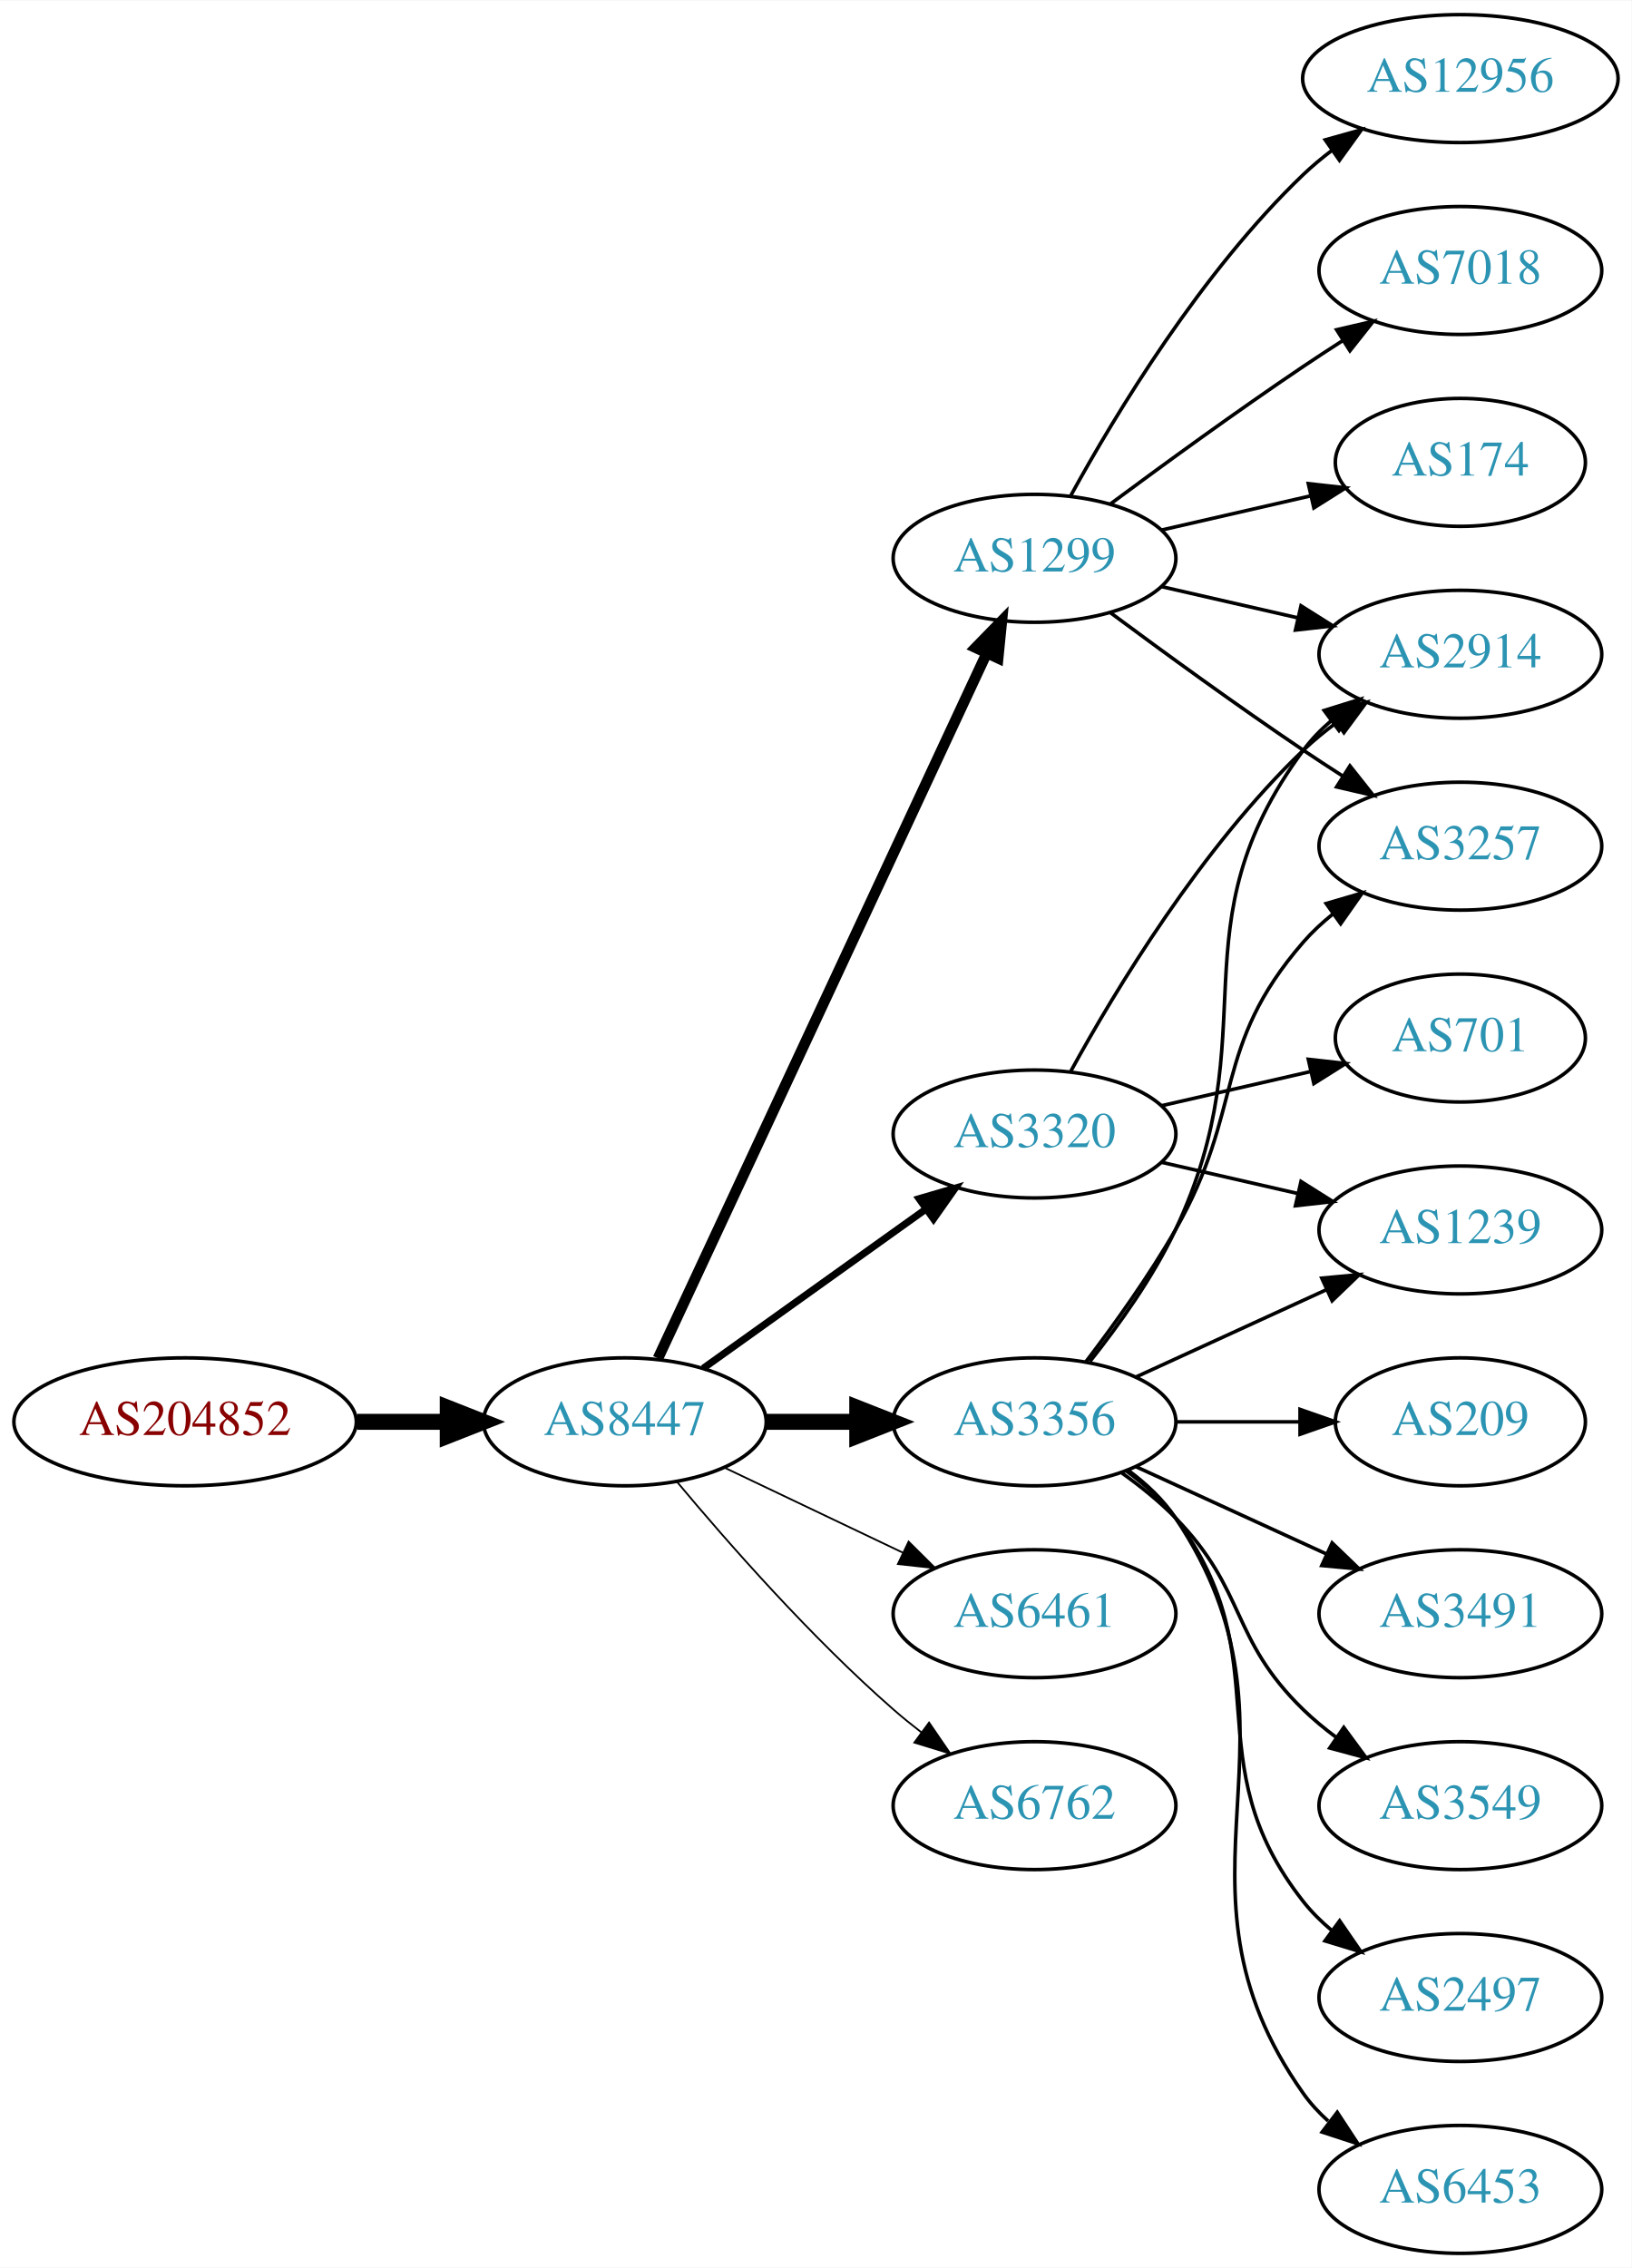
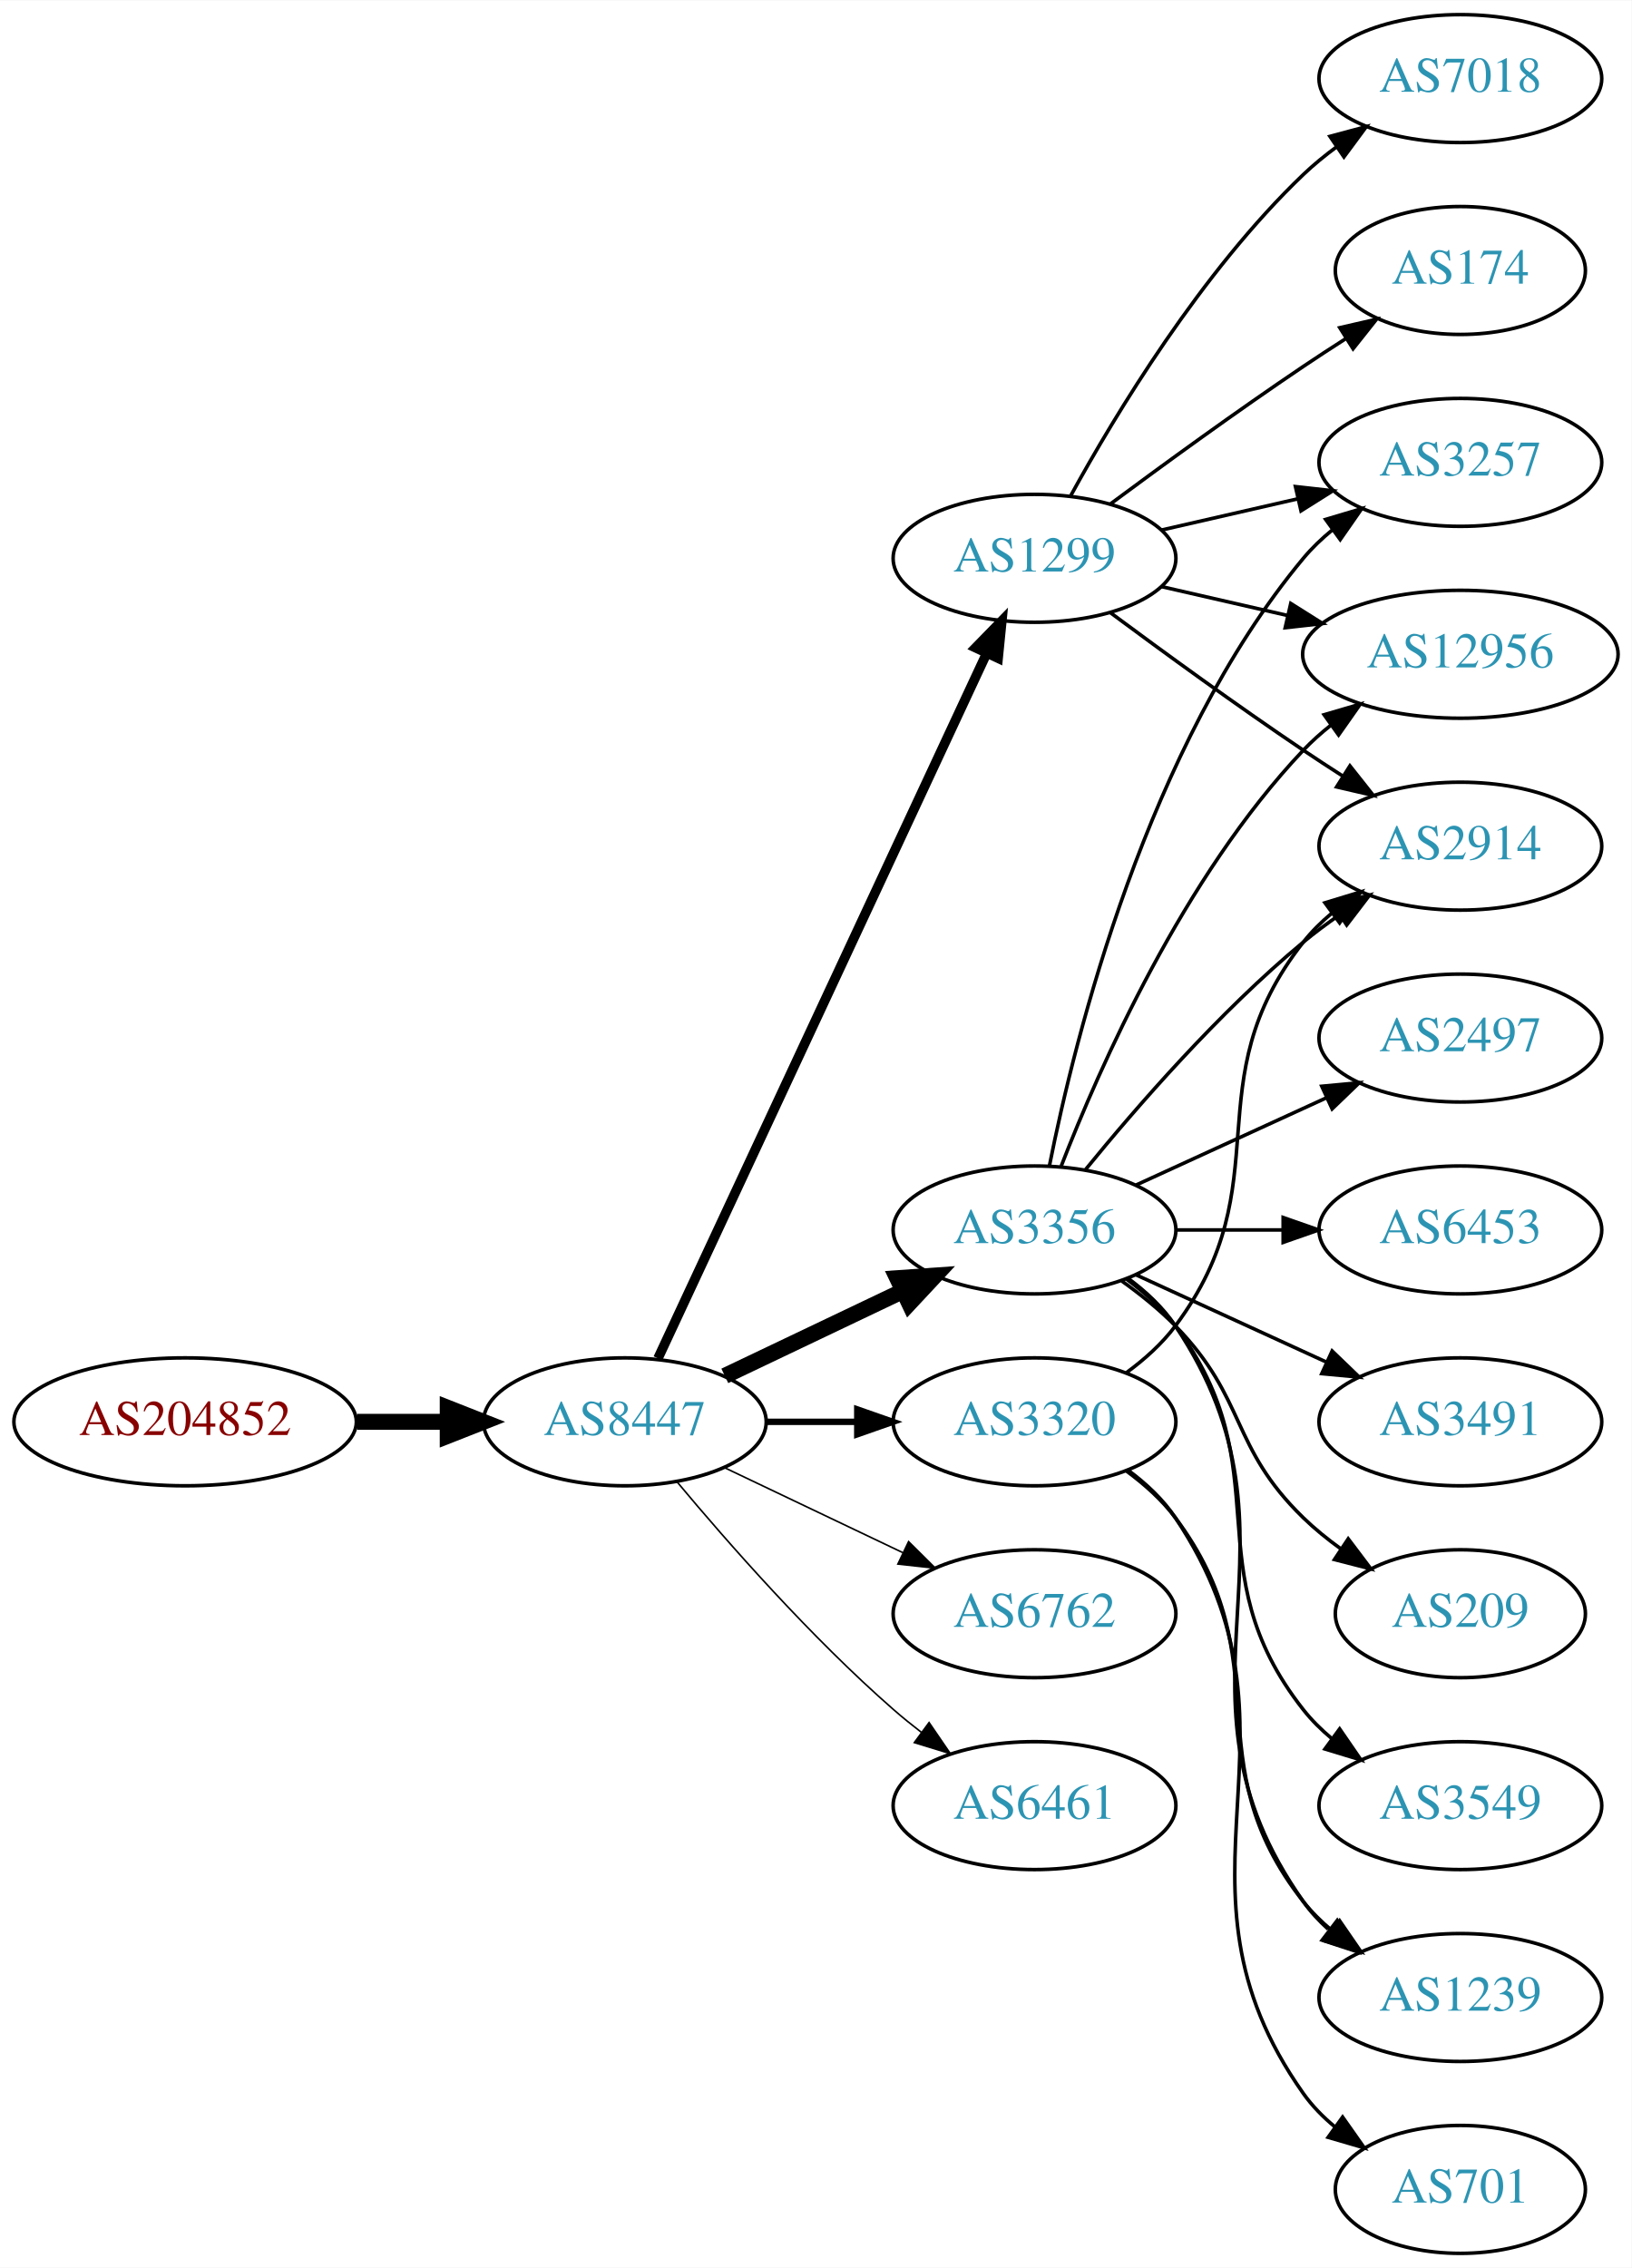
<svg xmlns="http://www.w3.org/2000/svg" xmlns:xlink="http://www.w3.org/1999/xlink" width="459pt" height="638pt" viewBox="0.00 0.00 459.17 638.00">
  <g id="graph0" class="graph" transform="scale(1 1) rotate(0) translate(4 634)">
    <polygon fill="white" stroke="none" points="-4,4 -4,-634 455.17,-634 455.17,4 -4,4" />
    <g id="node1" class="node">
      <g id="a_node1">
        <a xlink:href="/asn/204852" xlink:title="AS204852 ~ NV-AT [AT]">
          <ellipse fill="#ffffff" stroke="black" cx="48.096" cy="-234" rx="48.192" ry="18" />
          <text text-anchor="middle" x="48.096" y="-230.3" font-family="Times,serif" font-size="14.00" fill="#880000">AS204852</text>
        </a>
      </g>
    </g>
    <g id="node2" class="node">
      <g id="a_node2">
        <a xlink:href="/asn/8447" xlink:title="AS8447 ~ A1 Telekom Austria AG [AT]">
          <ellipse fill="#ffffff" stroke="black" cx="171.838" cy="-234" rx="39.794" ry="18" />
          <text text-anchor="middle" x="171.838" y="-230.3" font-family="Times,serif" font-size="14.00" fill="#2c94b3">AS8447</text>
        </a>
      </g>
    </g>
    <g id="edge1" class="edge">
      <path fill="none" stroke="black" stroke-width="4.5" d="M96.513,-234C104.867,-234 113.577,-234 121.969,-234" />
      <polygon fill="black" stroke="black" stroke-width="4.5" points="122.004,-237.938 132.004,-234 122.004,-230.063 122.004,-237.938" />
    </g>
    <g id="node3" class="node">
      <g id="a_node3">
-         <a xlink:href="/asn/3320" xlink:title="AS3320 ~ DTAG [DE]">
-           <ellipse fill="#ffffff" stroke="black" cx="287.131" cy="-315" rx="39.794" ry="18" />
-           <text text-anchor="middle" x="287.131" y="-311.3" font-family="Times,serif" font-size="14.00" fill="#2c94b3">AS3320</text>
+         <a xlink:href="/asn/1299" xlink:title="AS1299 ~ Telia Carrier [EU]">
+           <ellipse fill="#ffffff" stroke="black" cx="287.131" cy="-477" rx="39.794" ry="18" />
+           <text text-anchor="middle" x="287.131" y="-473.3" font-family="Times,serif" font-size="14.00" fill="#2c94b3">AS1299</text>
        </a>
      </g>
    </g>
    <g id="edge2" class="edge">
-       <path fill="none" stroke="black" stroke-width="2" d="M193.882,-249.046C211.497,-261.639 236.835,-279.755 256.501,-293.816" />
-       <polygon fill="black" stroke="black" stroke-width="2" points="254.645,-296.791 264.815,-299.76 258.716,-291.097 254.645,-296.791" />
+       <path fill="none" stroke="black" stroke-width="2.7" d="M181.169,-251.868C200.858,-294.101 250.358,-400.272 273.649,-450.227" />
+       <polygon fill="black" stroke="black" stroke-width="2.7" points="270.543,-451.849 277.941,-459.433 276.887,-448.891 270.543,-451.849" />
    </g>
    <g id="node4" class="node">
      <g id="a_node4">
        <a xlink:href="/asn/3356" xlink:title="AS3356 ~ Level 3 Parent, LLC [US]">
-           <ellipse fill="#ffffff" stroke="black" cx="287.131" cy="-234" rx="39.794" ry="18" />
-           <text text-anchor="middle" x="287.131" y="-230.3" font-family="Times,serif" font-size="14.00" fill="#2c94b3">AS3356</text>
+           <ellipse fill="#ffffff" stroke="black" cx="287.131" cy="-288" rx="39.794" ry="18" />
+           <text text-anchor="middle" x="287.131" y="-284.3" font-family="Times,serif" font-size="14.00" fill="#2c94b3">AS3356</text>
        </a>
      </g>
    </g>
    <g id="edge3" class="edge">
-       <path fill="none" stroke="black" stroke-width="4.5" d="M211.51,-234C219.713,-234 228.477,-234 237.009,-234" />
-       <polygon fill="black" stroke="black" stroke-width="4.5" points="237.248,-237.938 247.248,-234 237.248,-230.063 237.248,-237.938" />
+       <path fill="none" stroke="black" stroke-width="4.5" d="M199.974,-246.934C214.968,-254.081 233.789,-263.052 250.013,-270.785" />
+       <polygon fill="black" stroke="black" stroke-width="4.5" points="248.495,-274.423 259.216,-275.171 251.883,-267.314 248.495,-274.423" />
    </g>
    <g id="node5" class="node">
      <g id="a_node5">
-         <a xlink:href="/asn/1299" xlink:title="AS1299 ~ Telia Carrier [EU]">
-           <ellipse fill="#ffffff" stroke="black" cx="287.131" cy="-477" rx="39.794" ry="18" />
-           <text text-anchor="middle" x="287.131" y="-473.3" font-family="Times,serif" font-size="14.00" fill="#2c94b3">AS1299</text>
+         <a xlink:href="/asn/6762" xlink:title="AS6762 ~ TELECOM ITALIA SPARKLE S.p.A. [IT]">
+           <ellipse fill="#ffffff" stroke="black" cx="287.131" cy="-180" rx="39.794" ry="18" />
+           <text text-anchor="middle" x="287.131" y="-176.3" font-family="Times,serif" font-size="14.00" fill="#2c94b3">AS6762</text>
        </a>
      </g>
    </g>
    <g id="edge4" class="edge">
-       <path fill="none" stroke="black" stroke-width="3" d="M181.169,-251.868C200.858,-294.101 250.358,-400.272 273.649,-450.227" />
-       <polygon fill="black" stroke="black" stroke-width="3" points="270.543,-451.849 277.941,-459.433 276.887,-448.891 270.543,-451.849" />
+       <path fill="none" stroke="black" stroke-width="0.45" d="M199.974,-221.066C214.968,-213.919 233.789,-204.948 250.013,-197.215" />
+       <polygon fill="black" stroke="black" stroke-width="0.45" points="251.695,-200.291 259.216,-192.829 248.683,-193.972 251.695,-200.291" />
    </g>
    <g id="node6" class="node">
      <g id="a_node6">
-         <a xlink:href="/asn/6461" xlink:title="AS6461 ~ Zayo Bandwidth [US]">
-           <ellipse fill="#ffffff" stroke="black" cx="287.131" cy="-180" rx="39.794" ry="18" />
-           <text text-anchor="middle" x="287.131" y="-176.3" font-family="Times,serif" font-size="14.00" fill="#2c94b3">AS6461</text>
+         <a xlink:href="/asn/3320" xlink:title="AS3320 ~ DTAG [DE]">
+           <ellipse fill="#ffffff" stroke="black" cx="287.131" cy="-234" rx="39.794" ry="18" />
+           <text text-anchor="middle" x="287.131" y="-230.3" font-family="Times,serif" font-size="14.00" fill="#2c94b3">AS3320</text>
        </a>
      </g>
    </g>
    <g id="edge5" class="edge">
-       <path fill="none" stroke="black" stroke-width="0.5" d="M199.974,-221.066C214.968,-213.919 233.789,-204.948 250.013,-197.215" />
-       <polygon fill="black" stroke="black" stroke-width="0.5" points="251.695,-200.291 259.216,-192.829 248.683,-193.972 251.695,-200.291" />
+       <path fill="none" stroke="black" stroke-width="1.8" d="M211.51,-234C219.713,-234 228.477,-234 237.009,-234" />
+       <polygon fill="black" stroke="black" stroke-width="1.8" points="237.248,-237.5 247.248,-234 237.248,-230.5 237.248,-237.5" />
    </g>
    <g id="node7" class="node">
      <g id="a_node7">
-         <a xlink:href="/asn/6762" xlink:title="AS6762 ~ TELECOM ITALIA SPARKLE S.p.A. [IT]">
+         <a xlink:href="/asn/6461" xlink:title="AS6461 ~ Zayo Bandwidth [US]">
          <ellipse fill="#ffffff" stroke="black" cx="287.131" cy="-126" rx="39.794" ry="18" />
-           <text text-anchor="middle" x="287.131" y="-122.3" font-family="Times,serif" font-size="14.00" fill="#2c94b3">AS6762</text>
+           <text text-anchor="middle" x="287.131" y="-122.3" font-family="Times,serif" font-size="14.00" fill="#2c94b3">AS6461</text>
        </a>
      </g>
    </g>
    <g id="edge6" class="edge">
-       <path fill="none" stroke="black" stroke-width="0.5" d="M186.468,-217.183C200.751,-200.071 224.297,-173.255 247.484,-153 249.95,-150.846 252.589,-148.706 255.286,-146.628" />
-       <polygon fill="black" stroke="black" stroke-width="0.5" points="257.459,-149.375 263.44,-140.63 253.311,-143.736 257.459,-149.375" />
+       <path fill="none" stroke="black" stroke-width="0.45" d="M186.468,-217.183C200.751,-200.071 224.297,-173.255 247.484,-153 249.95,-150.846 252.589,-148.706 255.286,-146.628" />
+       <polygon fill="black" stroke="black" stroke-width="0.45" points="257.459,-149.375 263.44,-140.63 253.311,-143.736 257.459,-149.375" />
+     </g>
+     <g id="node8" class="node">
+       <g id="a_node8">
+         <a xlink:href="/asn/2914" xlink:title="AS2914 ~ NTT America, Inc. [US]">
+           <ellipse fill="#ffffff" stroke="black" cx="406.973" cy="-396" rx="39.794" ry="18" />
+           <text text-anchor="middle" x="406.973" y="-392.3" font-family="Times,serif" font-size="14.00" fill="#2c94b3">AS2914</text>
+         </a>
+       </g>
+     </g>
+     <g id="edge7" class="edge">
+       <path fill="none" stroke="black" d="M308.461,-461.723C323.324,-450.696 344.068,-435.593 362.777,-423 366.326,-420.611 370.077,-418.161 373.825,-415.758" />
+       <polygon fill="black" stroke="black" points="375.893,-418.591 382.474,-410.288 372.151,-412.675 375.893,-418.591" />
+     </g>
+     <g id="node9" class="node">
+       <g id="a_node9">
+         <a xlink:href="/asn/7018" xlink:title="AS7018 ~ AT&amp;T Services, Inc. [US]">
+           <ellipse fill="#ffffff" stroke="black" cx="406.973" cy="-612" rx="39.794" ry="18" />
+           <text text-anchor="middle" x="406.973" y="-608.3" font-family="Times,serif" font-size="14.00" fill="#2c94b3">AS7018</text>
+         </a>
+       </g>
+     </g>
+     <g id="edge8" class="edge">
+       <path fill="none" stroke="black" d="M297.372,-494.713C309.918,-517.561 334.095,-557.611 362.777,-585 365.646,-587.739 368.834,-590.347 372.144,-592.785" />
+       <polygon fill="black" stroke="black" points="370.267,-595.742 380.503,-598.477 374.207,-589.956 370.267,-595.742" />
    </g>
    <g id="node10" class="node">
      <g id="a_node10">
-         <a xlink:href="/asn/2914" xlink:title="AS2914 ~ NTT America, Inc. [US]">
-           <ellipse fill="#ffffff" stroke="black" cx="406.973" cy="-450" rx="39.794" ry="18" />
-           <text text-anchor="middle" x="406.973" y="-446.3" font-family="Times,serif" font-size="14.00" fill="#2c94b3">AS2914</text>
-         </a>
-       </g>
-     </g>
-     <g id="edge22" class="edge">
-       <path fill="none" stroke="black" d="M297.372,-332.713C309.918,-355.561 334.095,-395.611 362.777,-423 365.646,-425.739 368.834,-428.347 372.144,-430.785" />
-       <polygon fill="black" stroke="black" points="370.267,-433.742 380.503,-436.477 374.207,-427.956 370.267,-433.742" />
+         <a xlink:href="/asn/3257" xlink:title="AS3257 ~ GTT [DE]">
+           <ellipse fill="#ffffff" stroke="black" cx="406.973" cy="-504" rx="39.794" ry="18" />
+           <text text-anchor="middle" x="406.973" y="-500.3" font-family="Times,serif" font-size="14.00" fill="#2c94b3">AS3257</text>
+         </a>
+       </g>
+     </g>
+     <g id="edge9" class="edge">
+       <path fill="none" stroke="black" d="M322.85,-484.955C334.85,-487.704 348.471,-490.825 361.164,-493.733" />
+       <polygon fill="black" stroke="black" points="360.566,-497.187 371.095,-496.009 362.129,-490.364 360.566,-497.187" />
+     </g>
+     <g id="node11" class="node">
+       <g id="a_node11">
+         <a xlink:href="/asn/12956" xlink:title="AS12956 ~ TELXIUS [ES]">
+           <ellipse fill="#ffffff" stroke="black" cx="406.973" cy="-450" rx="44.393" ry="18" />
+           <text text-anchor="middle" x="406.973" y="-446.3" font-family="Times,serif" font-size="14.00" fill="#2c94b3">AS12956</text>
+         </a>
+       </g>
+     </g>
+     <g id="edge10" class="edge">
+       <path fill="none" stroke="black" d="M322.85,-469.045C333.989,-466.493 346.524,-463.621 358.417,-460.896" />
+       <polygon fill="black" stroke="black" points="359.246,-464.297 368.211,-458.652 357.682,-457.474 359.246,-464.297" />
+     </g>
+     <g id="node12" class="node">
+       <g id="a_node12">
+         <a xlink:href="/asn/174" xlink:title="AS174 ~ Cogent Communications [US]">
+           <ellipse fill="#ffffff" stroke="black" cx="406.973" cy="-558" rx="35.194" ry="18" />
+           <text text-anchor="middle" x="406.973" y="-554.3" font-family="Times,serif" font-size="14.00" fill="#2c94b3">AS174</text>
+         </a>
+       </g>
+     </g>
+     <g id="edge11" class="edge">
+       <path fill="none" stroke="black" d="M308.461,-492.277C323.324,-503.304 344.068,-518.407 362.777,-531 366.595,-533.569 370.645,-536.21 374.675,-538.786" />
+       <polygon fill="black" stroke="black" points="373.044,-541.895 383.369,-544.271 376.779,-535.975 373.044,-541.895" />
+     </g>
+     <g id="edge16" class="edge">
+       <path fill="none" stroke="black" d="M301.55,-305.065C315.665,-322.375 339.079,-349.345 362.777,-369 365.994,-371.668 369.494,-374.27 373.065,-376.741" />
+       <polygon fill="black" stroke="black" points="371.143,-379.666 381.421,-382.236 374.988,-373.817 371.143,-379.666" />
+     </g>
+     <g id="edge13" class="edge">
+       <path fill="none" stroke="black" d="M291.33,-306.073C298.493,-342.141 318.767,-424.125 362.777,-477 365.182,-479.889 367.979,-482.563 370.971,-485.013" />
+       <polygon fill="black" stroke="black" points="369.059,-487.95 379.214,-490.973 373.161,-482.277 369.059,-487.95" />
+     </g>
+     <g id="edge12" class="edge">
+       <path fill="none" stroke="black" d="M294.654,-305.994C305.404,-333.728 329.062,-387.429 362.777,-423 365.162,-425.515 367.828,-427.893 370.634,-430.117" />
+       <polygon fill="black" stroke="black" points="368.628,-432.985 378.796,-435.961 372.703,-427.293 368.628,-432.985" />
+     </g>
+     <g id="node13" class="node">
+       <g id="a_node13">
+         <a xlink:href="/asn/2497" xlink:title="AS2497 ~ Internet Initiative Japan Inc. [JP]">
+           <ellipse fill="#ffffff" stroke="black" cx="406.973" cy="-342" rx="39.794" ry="18" />
+           <text text-anchor="middle" x="406.973" y="-338.3" font-family="Times,serif" font-size="14.00" fill="#2c94b3">AS2497</text>
+         </a>
+       </g>
+     </g>
+     <g id="edge14" class="edge">
+       <path fill="none" stroke="black" d="M315.76,-300.661C331.717,-307.973 351.987,-317.261 369.27,-325.181" />
+       <polygon fill="black" stroke="black" points="367.969,-328.435 378.518,-329.419 370.885,-322.071 367.969,-328.435" />
+     </g>
+     <g id="node14" class="node">
+       <g id="a_node14">
+         <a xlink:href="/asn/6453" xlink:title="AS6453 ~ TATA COMMUNICATIONS (AMERICA) INC [US]">
+           <ellipse fill="#ffffff" stroke="black" cx="406.973" cy="-288" rx="39.794" ry="18" />
+           <text text-anchor="middle" x="406.973" y="-284.3" font-family="Times,serif" font-size="14.00" fill="#2c94b3">AS6453</text>
+         </a>
+       </g>
+     </g>
+     <g id="edge15" class="edge">
+       <path fill="none" stroke="black" d="M327.044,-288C336.597,-288 346.947,-288 356.909,-288" />
+       <polygon fill="black" stroke="black" points="357.102,-291.5 367.102,-288 357.102,-284.5 357.102,-291.5" />
    </g>
    <g id="node15" class="node">
      <g id="a_node15">
+         <a xlink:href="/asn/3491" xlink:title="AS3491 ~ PCCW Global, Inc. [US]">
+           <ellipse fill="#ffffff" stroke="black" cx="406.973" cy="-234" rx="39.794" ry="18" />
+           <text text-anchor="middle" x="406.973" y="-230.3" font-family="Times,serif" font-size="14.00" fill="#2c94b3">AS3491</text>
+         </a>
+       </g>
+     </g>
+     <g id="edge17" class="edge">
+       <path fill="none" stroke="black" d="M315.76,-275.339C331.717,-268.027 351.987,-258.739 369.27,-250.819" />
+       <polygon fill="black" stroke="black" points="370.885,-253.929 378.518,-246.581 367.969,-247.565 370.885,-253.929" />
+     </g>
+     <g id="node16" class="node">
+       <g id="a_node16">
+         <a xlink:href="/asn/209" xlink:title="AS209 ~ CenturyLink Communications, LLC [US]">
+           <ellipse fill="#ffffff" stroke="black" cx="406.973" cy="-180" rx="35.194" ry="18" />
+           <text text-anchor="middle" x="406.973" y="-176.3" font-family="Times,serif" font-size="14.00" fill="#2c94b3">AS209</text>
+         </a>
+       </g>
+     </g>
+     <g id="edge18" class="edge">
+       <path fill="none" stroke="black" d="M311.725,-273.611C316.981,-269.852 322.313,-265.563 326.777,-261 346.95,-240.383 342.084,-227.094 362.777,-207 366.005,-203.866 369.656,-200.911 373.434,-198.188" />
+       <polygon fill="black" stroke="black" points="375.413,-201.075 381.794,-192.617 371.532,-195.25 375.413,-201.075" />
+     </g>
+     <g id="node17" class="node">
+       <g id="a_node17">
+         <a xlink:href="/asn/3549" xlink:title="AS3549 ~ Level 3 Parent, LLC [US]">
+           <ellipse fill="#ffffff" stroke="black" cx="406.973" cy="-126" rx="39.794" ry="18" />
+           <text text-anchor="middle" x="406.973" y="-122.3" font-family="Times,serif" font-size="14.00" fill="#2c94b3">AS3549</text>
+         </a>
+       </g>
+     </g>
+     <g id="edge19" class="edge">
+       <path fill="none" stroke="black" d="M313.062,-274.118C318.138,-270.389 323.056,-265.984 326.777,-261 357.049,-220.458 331.479,-192.754 362.777,-153 365.102,-150.047 367.846,-147.33 370.805,-144.853" />
+       <polygon fill="black" stroke="black" points="372.998,-147.585 379.002,-138.855 368.865,-141.936 372.998,-147.585" />
+     </g>
+     <g id="node18" class="node">
+       <g id="a_node18">
        <a xlink:href="/asn/1239" xlink:title="AS1239 ~ Sprint [US]">
-           <ellipse fill="#ffffff" stroke="black" cx="406.973" cy="-288" rx="39.794" ry="18" />
-           <text text-anchor="middle" x="406.973" y="-284.3" font-family="Times,serif" font-size="14.00" fill="#2c94b3">AS1239</text>
-         </a>
-       </g>
-     </g>
-     <g id="edge21" class="edge">
-       <path fill="none" stroke="black" d="M322.85,-307.045C334.85,-304.296 348.471,-301.175 361.164,-298.267" />
-       <polygon fill="black" stroke="black" points="362.129,-301.636 371.095,-295.991 360.566,-294.813 362.129,-301.636" />
+           <ellipse fill="#ffffff" stroke="black" cx="406.973" cy="-72" rx="39.794" ry="18" />
+           <text text-anchor="middle" x="406.973" y="-68.3" font-family="Times,serif" font-size="14.00" fill="#2c94b3">AS1239</text>
+         </a>
+       </g>
+     </g>
+     <g id="edge20" class="edge">
+       <path fill="none" stroke="black" d="M313.45,-274.393C318.506,-270.649 323.318,-266.169 326.777,-261 367.802,-199.706 320.198,-159.225 362.777,-99 364.769,-96.184 367.156,-93.599 369.772,-91.24" />
+       <polygon fill="black" stroke="black" points="372.324,-93.694 378.14,-84.838 368.071,-88.135 372.324,-93.694" />
+     </g>
+     <g id="edge23" class="edge">
+       <path fill="none" stroke="black" d="M313.062,-247.882C318.138,-251.611 323.056,-256.016 326.777,-261 357.049,-301.542 331.479,-329.246 362.777,-369 365.102,-371.953 367.846,-374.67 370.805,-377.147" />
+       <polygon fill="black" stroke="black" points="368.865,-380.064 379.002,-383.145 372.998,-374.415 368.865,-380.064" />
+     </g>
+     <g id="edge22" class="edge">
+       <path fill="none" stroke="black" d="M313.062,-220.118C318.138,-216.389 323.056,-211.984 326.777,-207 357.049,-166.458 331.479,-138.754 362.777,-99 365.102,-96.047 367.846,-93.33 370.805,-90.853" />
+       <polygon fill="black" stroke="black" points="372.998,-93.585 379.002,-84.855 368.865,-87.936 372.998,-93.585" />
    </g>
    <g id="node19" class="node">
      <g id="a_node19">
        <a xlink:href="/asn/701" xlink:title="AS701 ~ UUNET [US]">
-           <ellipse fill="#ffffff" stroke="black" cx="406.973" cy="-342" rx="35.194" ry="18" />
-           <text text-anchor="middle" x="406.973" y="-338.3" font-family="Times,serif" font-size="14.00" fill="#2c94b3">AS701</text>
-         </a>
-       </g>
-     </g>
-     <g id="edge20" class="edge">
-       <path fill="none" stroke="black" d="M322.85,-322.955C335.943,-325.955 350.965,-329.396 364.606,-332.522" />
-       <polygon fill="black" stroke="black" points="364.184,-336.016 374.713,-334.838 365.747,-329.193 364.184,-336.016" />
-     </g>
-     <g id="node8" class="node">
-       <g id="a_node8">
-         <a xlink:href="/asn/3257" xlink:title="AS3257 ~ GTT [DE]">
-           <ellipse fill="#ffffff" stroke="black" cx="406.973" cy="-396" rx="39.794" ry="18" />
-           <text text-anchor="middle" x="406.973" y="-392.3" font-family="Times,serif" font-size="14.00" fill="#2c94b3">AS3257</text>
-         </a>
-       </g>
-     </g>
-     <g id="edge7" class="edge">
-       <path fill="none" stroke="black" d="M301.592,-250.913C309.485,-261.27 319.335,-274.992 326.777,-288 346.342,-322.194 336.943,-339.258 362.777,-369 365.242,-371.838 368.079,-374.477 371.097,-376.906" />
-       <polygon fill="black" stroke="black" points="369.207,-379.858 379.375,-382.836 373.283,-374.167 369.207,-379.858" />
-     </g>
-     <g id="node9" class="node">
-       <g id="a_node9">
-         <a xlink:href="/asn/3491" xlink:title="AS3491 ~ PCCW Global, Inc. [US]">
-           <ellipse fill="#ffffff" stroke="black" cx="406.973" cy="-180" rx="39.794" ry="18" />
-           <text text-anchor="middle" x="406.973" y="-176.3" font-family="Times,serif" font-size="14.00" fill="#2c94b3">AS3491</text>
-         </a>
-       </g>
-     </g>
-     <g id="edge8" class="edge">
-       <path fill="none" stroke="black" d="M315.76,-221.339C331.717,-214.027 351.987,-204.739 369.27,-196.819" />
-       <polygon fill="black" stroke="black" points="370.885,-199.929 378.518,-192.581 367.969,-193.565 370.885,-199.929" />
-     </g>
-     <g id="edge9" class="edge">
-       <path fill="none" stroke="black" d="M302.731,-250.991C310.819,-261.155 320.48,-274.655 326.777,-288 353.277,-344.159 325.874,-373.059 362.777,-423 365.011,-426.023 367.694,-428.786 370.615,-431.293" />
-       <polygon fill="black" stroke="black" points="368.64,-434.186 378.758,-437.331 372.81,-428.563 368.64,-434.186" />
-     </g>
-     <g id="node11" class="node">
-       <g id="a_node11">
-         <a xlink:href="/asn/3549" xlink:title="AS3549 ~ Level 3 Parent, LLC [US]">
-           <ellipse fill="#ffffff" stroke="black" cx="406.973" cy="-126" rx="39.794" ry="18" />
-           <text text-anchor="middle" x="406.973" y="-122.3" font-family="Times,serif" font-size="14.00" fill="#2c94b3">AS3549</text>
-         </a>
-       </g>
-     </g>
-     <g id="edge10" class="edge">
-       <path fill="none" stroke="black" d="M311.725,-219.611C316.981,-215.852 322.313,-211.563 326.777,-207 346.95,-186.383 342.084,-173.094 362.777,-153 365.623,-150.237 368.796,-147.614 372.096,-145.166" />
-       <polygon fill="black" stroke="black" points="374.162,-147.994 380.444,-139.462 370.213,-142.214 374.162,-147.994" />
-     </g>
-     <g id="node12" class="node">
-       <g id="a_node12">
-         <a xlink:href="/asn/2497" xlink:title="AS2497 ~ Internet Initiative Japan Inc. [JP]">
-           <ellipse fill="#ffffff" stroke="black" cx="406.973" cy="-72" rx="39.794" ry="18" />
-           <text text-anchor="middle" x="406.973" y="-68.3" font-family="Times,serif" font-size="14.00" fill="#2c94b3">AS2497</text>
-         </a>
-       </g>
-     </g>
-     <g id="edge11" class="edge">
-       <path fill="none" stroke="black" d="M313.062,-220.118C318.138,-216.389 323.056,-211.984 326.777,-207 357.049,-166.458 331.479,-138.754 362.777,-99 365.102,-96.047 367.846,-93.33 370.805,-90.853" />
-       <polygon fill="black" stroke="black" points="372.998,-93.585 379.002,-84.855 368.865,-87.936 372.998,-93.585" />
-     </g>
-     <g id="node13" class="node">
-       <g id="a_node13">
-         <a xlink:href="/asn/6453" xlink:title="AS6453 ~ TATA COMMUNICATIONS (AMERICA) INC [US]">
-           <ellipse fill="#ffffff" stroke="black" cx="406.973" cy="-18" rx="39.794" ry="18" />
-           <text text-anchor="middle" x="406.973" y="-14.3" font-family="Times,serif" font-size="14.00" fill="#2c94b3">AS6453</text>
-         </a>
-       </g>
-     </g>
-     <g id="edge12" class="edge">
-       <path fill="none" stroke="black" d="M313.45,-220.393C318.506,-216.649 323.318,-212.169 326.777,-207 367.802,-145.706 320.198,-105.225 362.777,-45 364.769,-42.184 367.156,-39.599 369.772,-37.24" />
-       <polygon fill="black" stroke="black" points="372.324,-39.694 378.14,-30.838 368.071,-34.135 372.324,-39.694" />
-     </g>
-     <g id="node14" class="node">
-       <g id="a_node14">
-         <a xlink:href="/asn/209" xlink:title="AS209 ~ CenturyLink Communications, LLC [US]">
-           <ellipse fill="#ffffff" stroke="black" cx="406.973" cy="-234" rx="35.194" ry="18" />
-           <text text-anchor="middle" x="406.973" y="-230.3" font-family="Times,serif" font-size="14.00" fill="#2c94b3">AS209</text>
-         </a>
-       </g>
-     </g>
-     <g id="edge13" class="edge">
-       <path fill="none" stroke="black" d="M327.044,-234C338.13,-234 350.29,-234 361.672,-234" />
-       <polygon fill="black" stroke="black" points="361.854,-237.5 371.854,-234 361.854,-230.5 361.854,-237.5" />
-     </g>
-     <g id="edge14" class="edge">
-       <path fill="none" stroke="black" d="M315.76,-246.661C331.717,-253.973 351.987,-263.261 369.27,-271.181" />
-       <polygon fill="black" stroke="black" points="367.969,-274.435 378.518,-275.419 370.885,-268.071 367.969,-274.435" />
-     </g>
-     <g id="edge15" class="edge">
-       <path fill="none" stroke="black" d="M308.461,-461.723C323.324,-450.696 344.068,-435.593 362.777,-423 366.326,-420.611 370.077,-418.161 373.825,-415.758" />
-       <polygon fill="black" stroke="black" points="375.893,-418.591 382.474,-410.288 372.151,-412.675 375.893,-418.591" />
-     </g>
-     <g id="edge17" class="edge">
-       <path fill="none" stroke="black" d="M322.85,-469.045C334.85,-466.296 348.471,-463.175 361.164,-460.267" />
-       <polygon fill="black" stroke="black" points="362.129,-463.636 371.095,-457.991 360.566,-456.813 362.129,-463.636" />
-     </g>
-     <g id="node16" class="node">
-       <g id="a_node16">
-         <a xlink:href="/asn/12956" xlink:title="AS12956 ~ TELXIUS [ES]">
-           <ellipse fill="#ffffff" stroke="black" cx="406.973" cy="-612" rx="44.393" ry="18" />
-           <text text-anchor="middle" x="406.973" y="-608.3" font-family="Times,serif" font-size="14.00" fill="#2c94b3">AS12956</text>
-         </a>
-       </g>
-     </g>
-     <g id="edge16" class="edge">
-       <path fill="none" stroke="black" d="M297.372,-494.713C309.918,-517.561 334.095,-557.611 362.777,-585 365.284,-587.393 368.035,-589.687 370.898,-591.855" />
-       <polygon fill="black" stroke="black" points="368.944,-594.759 379.148,-597.61 372.949,-589.018 368.944,-594.759" />
-     </g>
-     <g id="node17" class="node">
-       <g id="a_node17">
-         <a xlink:href="/asn/7018" xlink:title="AS7018 ~ AT&amp;T Services, Inc. [US]">
-           <ellipse fill="#ffffff" stroke="black" cx="406.973" cy="-558" rx="39.794" ry="18" />
-           <text text-anchor="middle" x="406.973" y="-554.3" font-family="Times,serif" font-size="14.00" fill="#2c94b3">AS7018</text>
-         </a>
-       </g>
-     </g>
-     <g id="edge18" class="edge">
-       <path fill="none" stroke="black" d="M308.461,-492.277C323.324,-503.304 344.068,-518.407 362.777,-531 366.326,-533.389 370.077,-535.839 373.825,-538.242" />
-       <polygon fill="black" stroke="black" points="372.151,-541.325 382.474,-543.712 375.893,-535.409 372.151,-541.325" />
-     </g>
-     <g id="node18" class="node">
-       <g id="a_node18">
-         <a xlink:href="/asn/174" xlink:title="AS174 ~ Cogent Communications [US]">
-           <ellipse fill="#ffffff" stroke="black" cx="406.973" cy="-504" rx="35.194" ry="18" />
-           <text text-anchor="middle" x="406.973" y="-500.3" font-family="Times,serif" font-size="14.00" fill="#2c94b3">AS174</text>
-         </a>
-       </g>
-     </g>
-     <g id="edge19" class="edge">
-       <path fill="none" stroke="black" d="M322.85,-484.955C335.943,-487.955 350.965,-491.396 364.606,-494.522" />
-       <polygon fill="black" stroke="black" points="364.184,-498.016 374.713,-496.838 365.747,-491.193 364.184,-498.016" />
+           <ellipse fill="#ffffff" stroke="black" cx="406.973" cy="-18" rx="35.194" ry="18" />
+           <text text-anchor="middle" x="406.973" y="-14.3" font-family="Times,serif" font-size="14.00" fill="#2c94b3">AS701</text>
+         </a>
+       </g>
+     </g>
+     <g id="edge21" class="edge">
+       <path fill="none" stroke="black" d="M313.45,-220.393C318.506,-216.649 323.318,-212.169 326.777,-207 367.802,-145.706 320.198,-105.225 362.777,-45 365.247,-41.507 368.326,-38.37 371.695,-35.579" />
+       <polygon fill="black" stroke="black" points="373.834,-38.352 379.935,-29.69 369.764,-32.657 373.834,-38.352" />
    </g>
  </g>
</svg>
